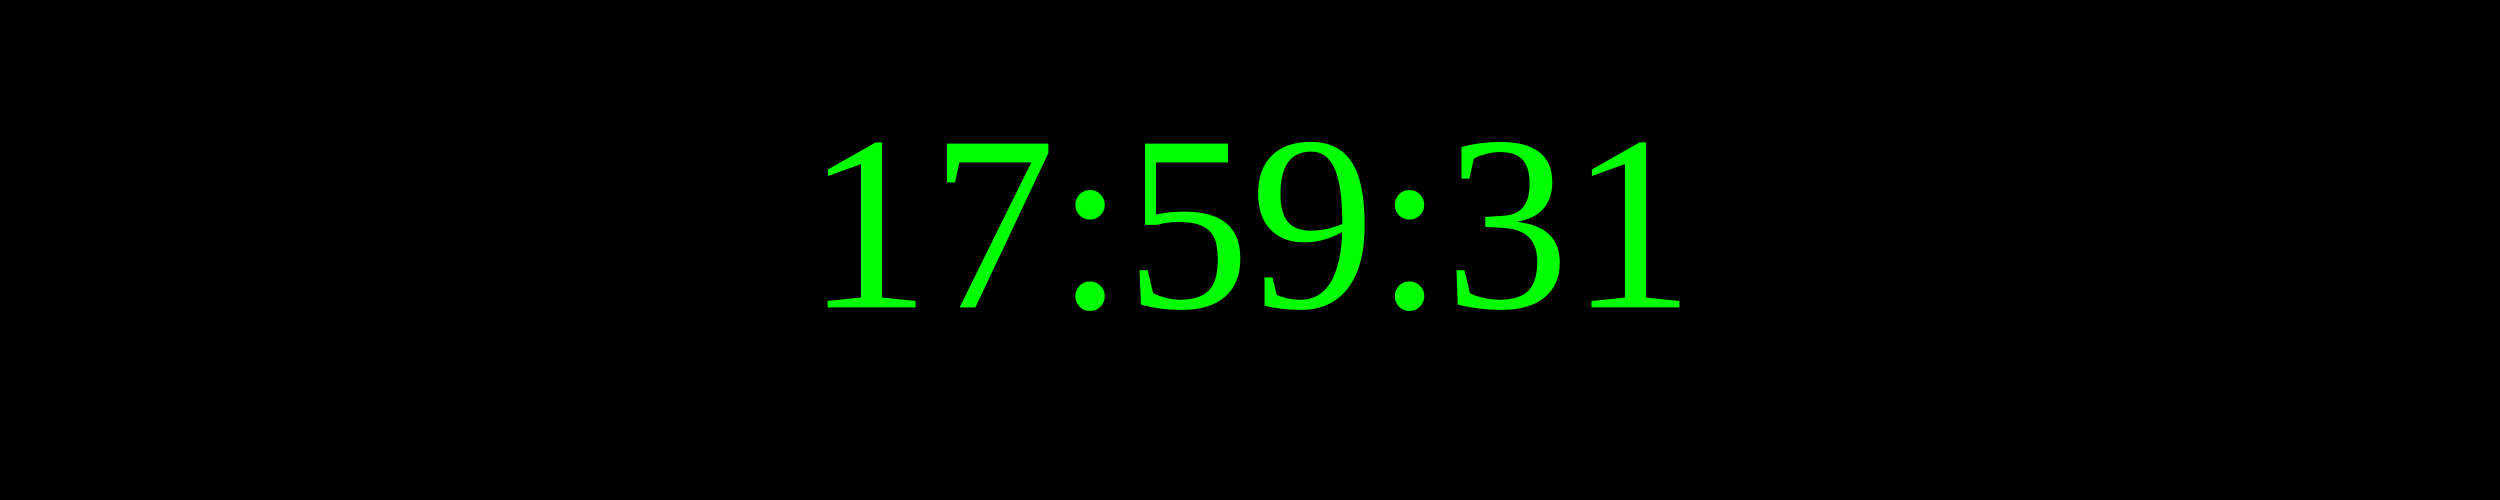
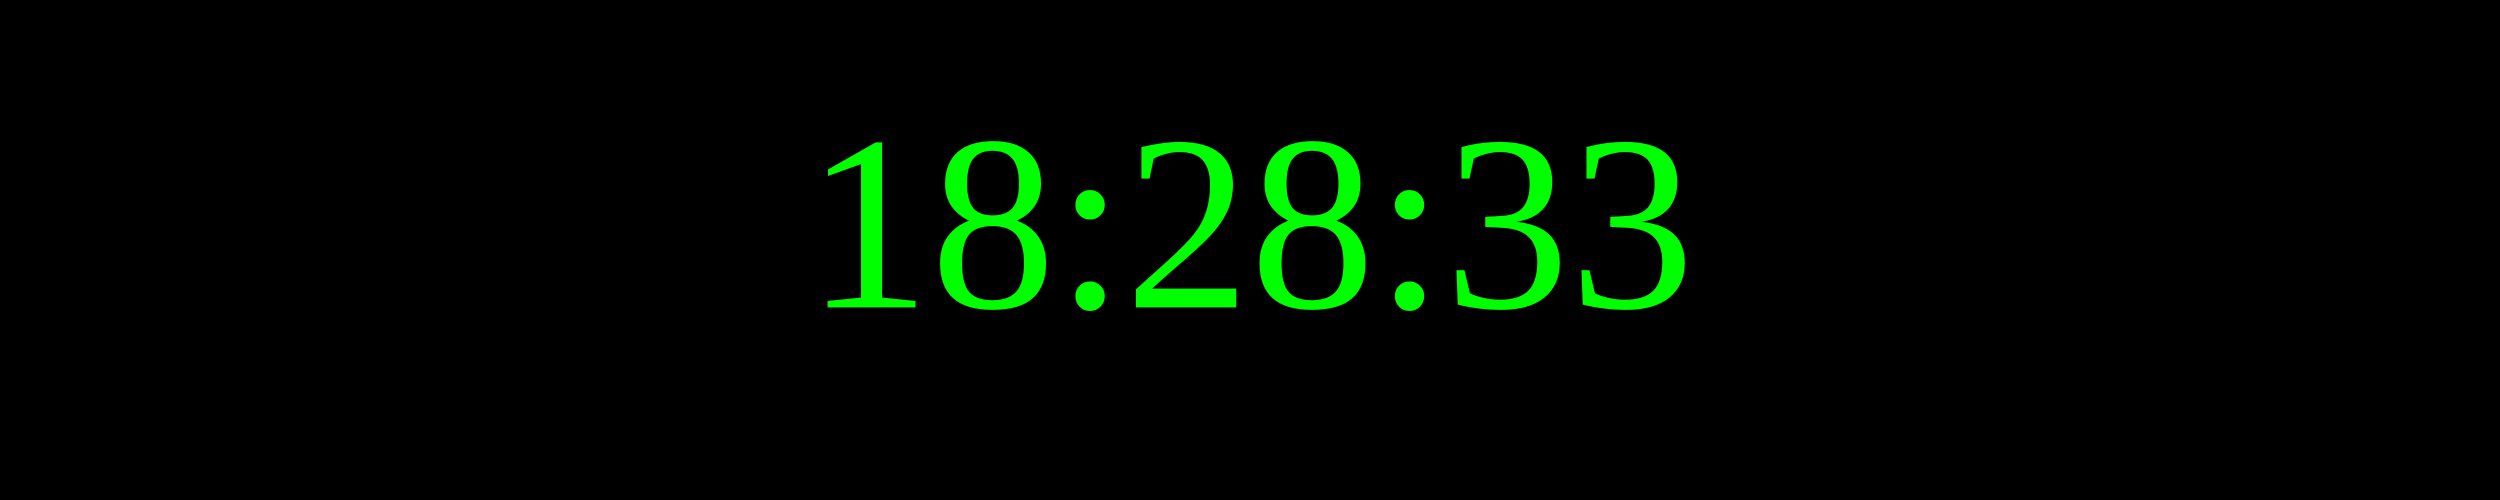
<svg xmlns="http://www.w3.org/2000/svg" width="250" height="50">
  <rect width="100%" height="100%" fill="black" />
  <text x="50%" y="50%" font-size="25" fill="lime" text-anchor="middle" dominant-baseline="middle">
- 17:59:31
+ 18:28:33
</text>
</svg>
